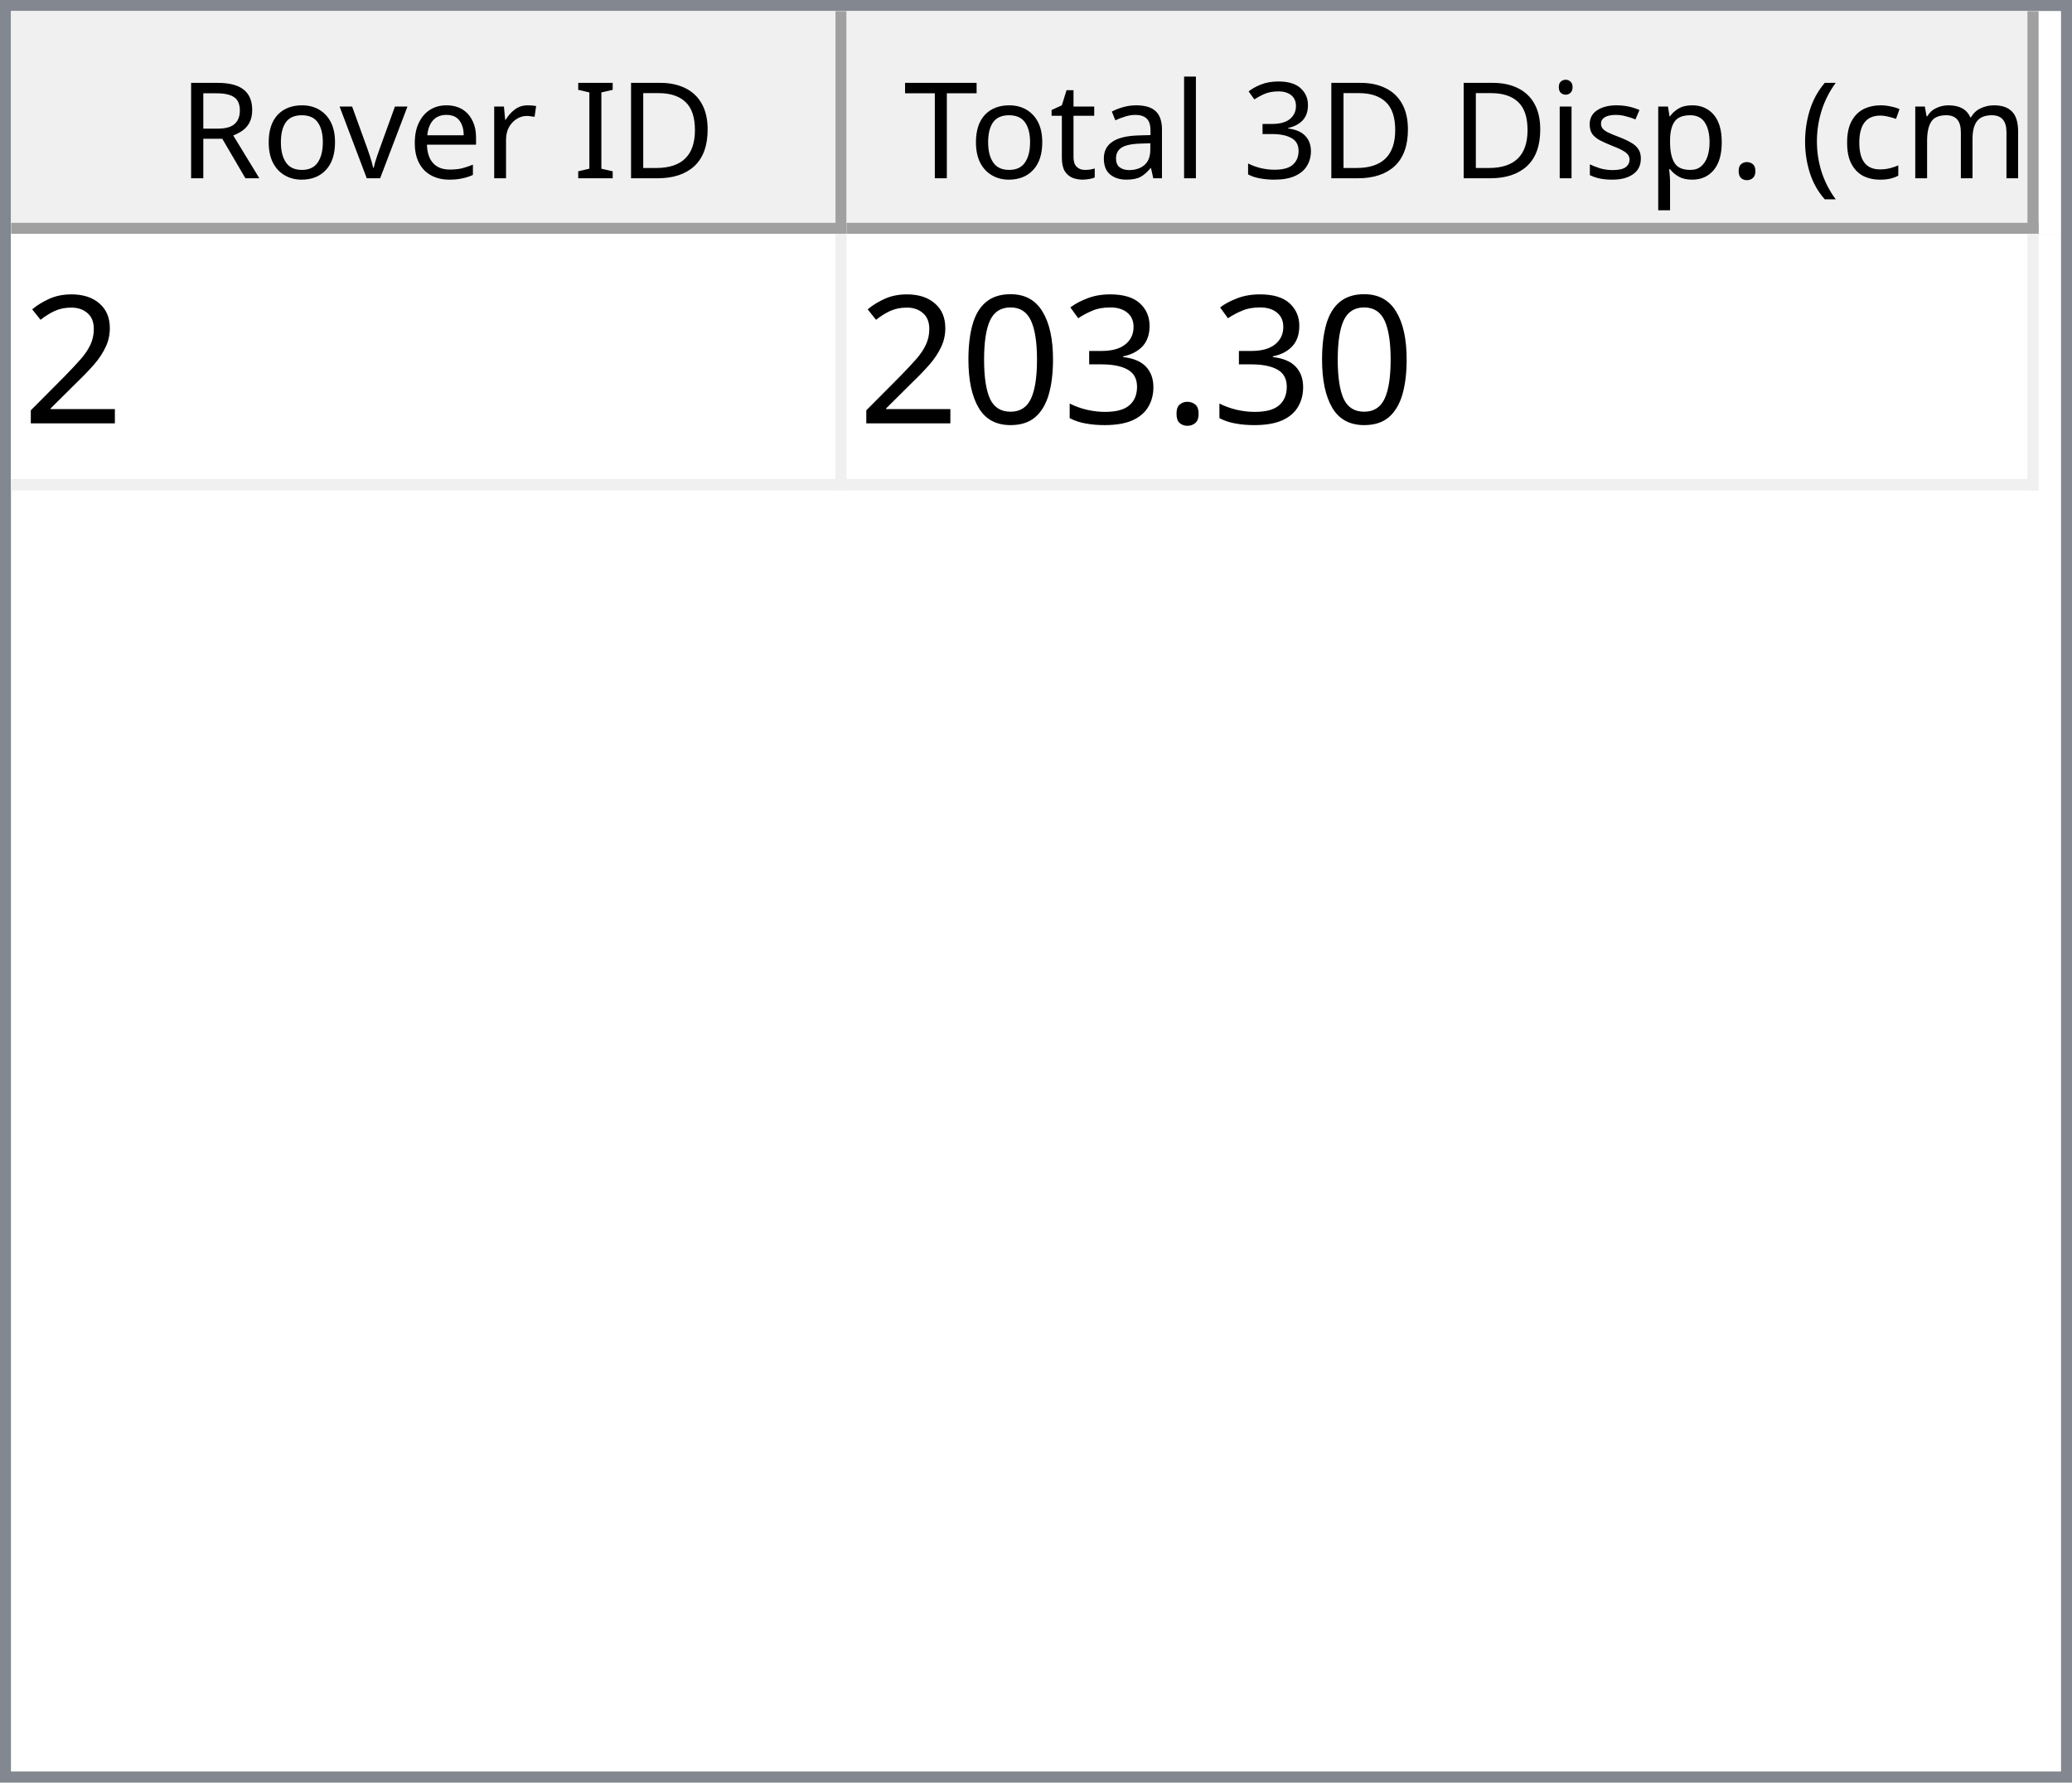
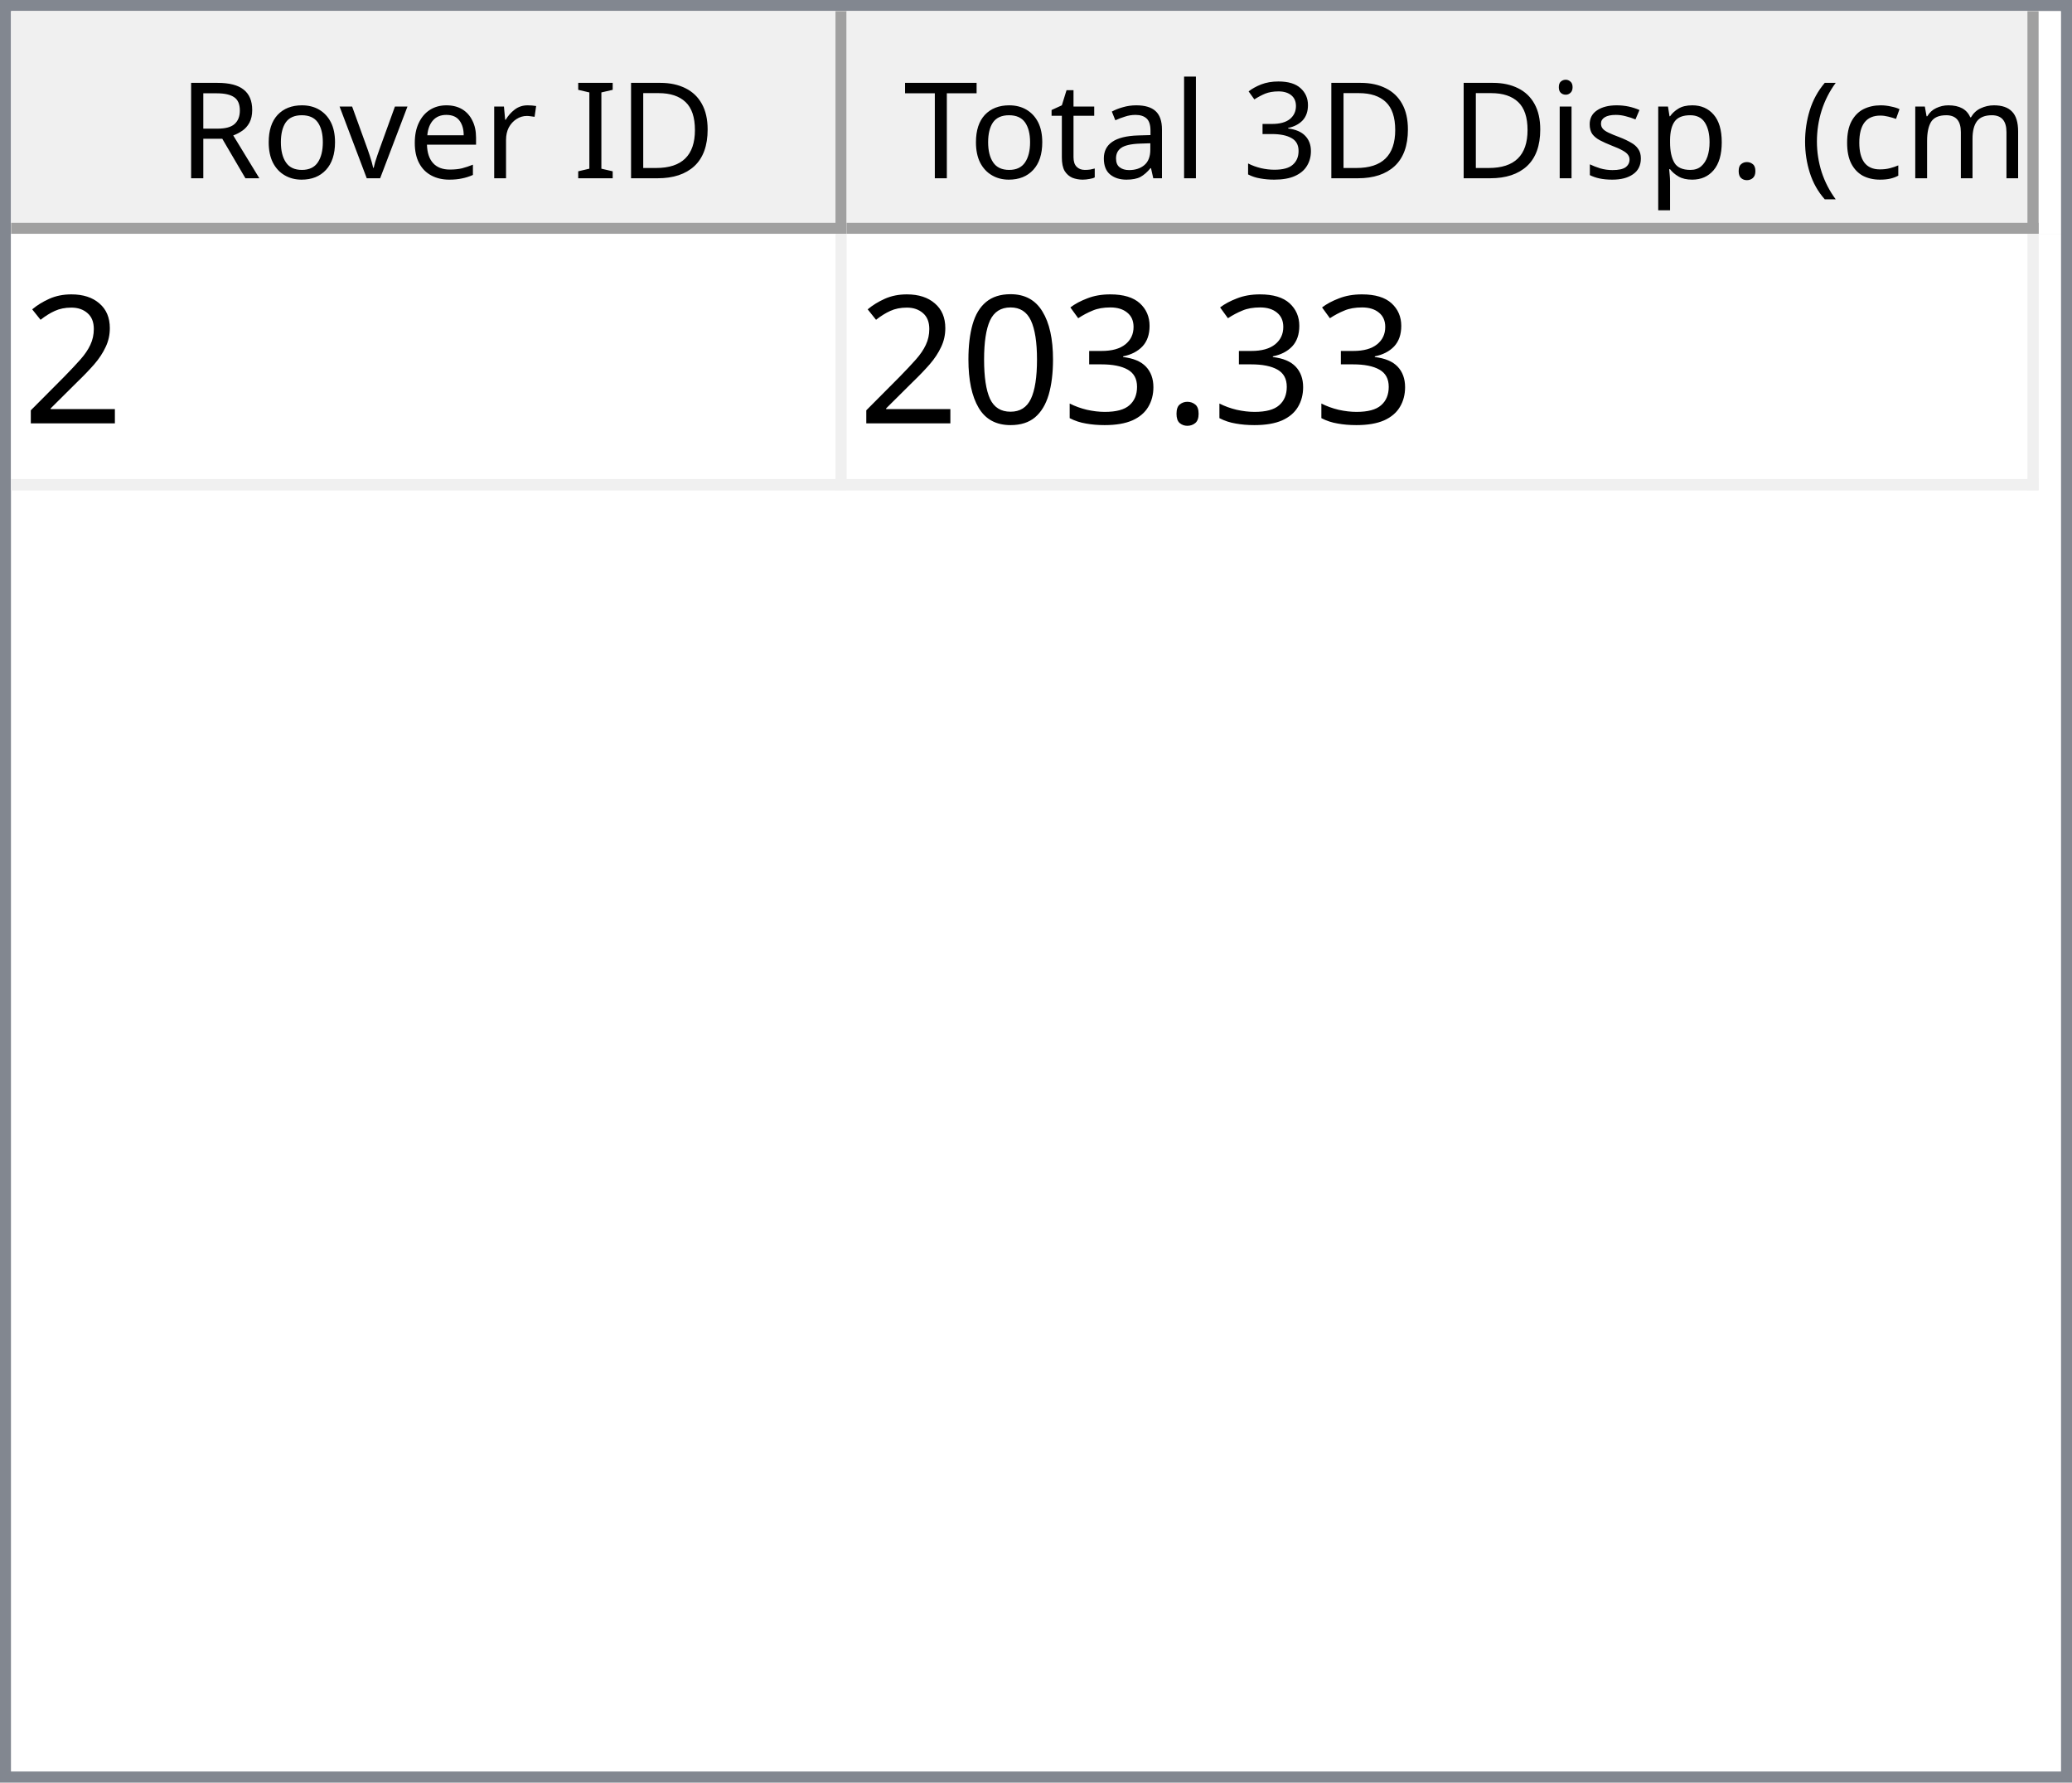
<svg xmlns="http://www.w3.org/2000/svg" style="fill-opacity:1; color-rendering:auto; color-interpolation:auto; text-rendering:auto; stroke:black; stroke-linecap:square; stroke-miterlimit:10; shape-rendering:auto; stroke-opacity:1; fill:black; stroke-dasharray:none; font-weight:normal; stroke-width:1; font-family:'Dialog'; font-style:normal; stroke-linejoin:miter; font-size:12px; stroke-dashoffset:0; image-rendering:auto;" width="186" height="160">
  <defs id="genericDefs" />
  <g>
    <defs id="defs1">
      <clipPath clipPathUnits="userSpaceOnUse" id="clipPath1">
        <path d="M0 0 L186 0 L186 160 L0 160 L0 0 Z" />
      </clipPath>
      <clipPath clipPathUnits="userSpaceOnUse" id="clipPath2">
        <path d="M0 0 L0 160 L186 160 L186 0 Z" />
      </clipPath>
      <clipPath clipPathUnits="userSpaceOnUse" id="clipPath3">
        <path d="M0 0 L0 20 L184 20 L184 0 Z" />
      </clipPath>
      <clipPath clipPathUnits="userSpaceOnUse" id="clipPath4">
        <path d="M0 0 L0 20 L75 20 L75 0 Z" />
      </clipPath>
      <clipPath clipPathUnits="userSpaceOnUse" id="clipPath5">
        <path d="M1 1 L1 19 L74 19 L74 1 Z" />
      </clipPath>
      <clipPath clipPathUnits="userSpaceOnUse" id="clipPath6">
        <path d="M0 0 L0 18 L73 18 L73 0 Z" />
      </clipPath>
      <clipPath clipPathUnits="userSpaceOnUse" id="clipPath7">
        <path d="M-0.5 -0.5 L-0.5 19.5 L74.5 19.5 L74.5 -0.5 Z" />
      </clipPath>
      <clipPath clipPathUnits="userSpaceOnUse" id="clipPath8">
        <path d="M0 0 L0 20 L107 20 L107 0 Z" />
      </clipPath>
      <clipPath clipPathUnits="userSpaceOnUse" id="clipPath9">
        <path d="M1 1 L1 19 L106 19 L106 1 Z" />
      </clipPath>
      <clipPath clipPathUnits="userSpaceOnUse" id="clipPath10">
        <path d="M0 0 L0 18 L105 18 L105 0 Z" />
      </clipPath>
      <clipPath clipPathUnits="userSpaceOnUse" id="clipPath11">
        <path d="M-0.5 -0.5 L-0.5 19.5 L106.5 19.5 L106.5 -0.5 Z" />
      </clipPath>
      <clipPath clipPathUnits="userSpaceOnUse" id="clipPath12">
        <path d="M0 0 L0 138 L184 138 L184 0 Z" />
      </clipPath>
      <clipPath clipPathUnits="userSpaceOnUse" id="clipPath13">
        <path d="M0 0 L0 23 L182 23 L182 0 Z" />
      </clipPath>
      <clipPath clipPathUnits="userSpaceOnUse" id="clipPath14">
        <path d="M-0.5 -0.5 L-0.5 22.5 L181.5 22.5 L181.5 -0.5 Z" />
      </clipPath>
      <clipPath clipPathUnits="userSpaceOnUse" id="clipPath15">
        <path d="M0 0 L0 22 L74 22 L74 0 Z" />
      </clipPath>
      <clipPath clipPathUnits="userSpaceOnUse" id="clipPath16">
        <path d="M0 0 L0 22 L106 22 L106 0 Z" />
      </clipPath>
      <font horiz-adv-x="64.551" id="font1">
        <font-face ascent="107.91" descent="25.098" units-per-em="100" style="font-style:normal; font-family:Segoe UI; font-weight:normal;" />
        <missing-glyph horiz-adv-x="64.551" d="M8.109 0 L8.109 68.266 L56.453 68.266 L56.453 0 L8.109 0 ZM15.328 7.234 L49.219 7.234 L49.219 61.031 L15.328 61.031 L15.328 7.234 Z" />
        <glyph unicode="D" horiz-adv-x="70.117" d="M9.188 0 L9.188 70.016 L28.516 70.016 Q65.531 70.016 65.531 35.891 Q65.531 19.672 55.25 9.836 Q44.969 0 27.734 0 L9.188 0 ZM17.391 62.594 L17.391 7.422 L27.828 7.422 Q41.609 7.422 49.273 14.797 Q56.938 22.172 56.938 35.688 Q56.938 62.594 28.328 62.594 L17.391 62.594 Z" />
        <glyph unicode="I" horiz-adv-x="26.611" d="M17.391 0 L9.188 0 L9.188 70.016 L17.391 70.016 L17.391 0 Z" />
        <glyph unicode=" " horiz-adv-x="27.393" d="" />
        <glyph unicode="r" horiz-adv-x="34.766" d="M34.188 41.891 Q32.078 43.5 28.125 43.5 Q23 43.5 19.555 38.672 Q16.109 33.844 16.109 25.484 L16.109 0 L8.109 0 L8.109 50 L16.109 50 L16.109 39.703 L16.312 39.703 Q18.016 44.969 21.531 47.922 Q25.047 50.875 29.391 50.875 Q32.516 50.875 34.188 50.203 L34.188 41.891 Z" />
        <glyph unicode="e" horiz-adv-x="52.295" d="M48.297 23 L12.984 23 Q13.188 14.656 17.484 10.109 Q21.781 5.562 29.297 5.562 Q37.75 5.562 44.828 11.141 L44.828 3.609 Q38.234 -1.172 27.391 -1.172 Q16.797 -1.172 10.742 5.641 Q4.688 12.453 4.688 24.812 Q4.688 36.469 11.305 43.82 Q17.922 51.172 27.734 51.172 Q37.547 51.172 42.922 44.828 Q48.297 38.484 48.297 27.203 L48.297 23 ZM40.094 29.781 Q40.047 36.719 36.75 40.578 Q33.453 44.438 27.594 44.438 Q21.922 44.438 17.969 40.383 Q14.016 36.328 13.094 29.781 L40.094 29.781 Z" />
        <glyph unicode="v" horiz-adv-x="47.9" d="M47.406 50 L27.484 0 L19.625 0 L0.688 50 L9.469 50 L22.172 13.672 Q23.578 9.672 23.922 6.688 L24.125 6.688 Q24.609 10.453 25.688 13.484 L38.969 50 L47.406 50 Z" />
        <glyph unicode="o" horiz-adv-x="58.594" d="M29 -1.172 Q17.922 -1.172 11.305 5.836 Q4.688 12.844 4.688 24.422 Q4.688 37.016 11.57 44.094 Q18.453 51.172 30.172 51.172 Q41.359 51.172 47.633 44.289 Q53.906 37.406 53.906 25.203 Q53.906 13.234 47.141 6.031 Q40.375 -1.172 29 -1.172 ZM29.594 44.438 Q21.875 44.438 17.383 39.188 Q12.891 33.938 12.891 24.703 Q12.891 15.828 17.43 10.695 Q21.969 5.562 29.594 5.562 Q37.359 5.562 41.531 10.594 Q45.703 15.625 45.703 24.906 Q45.703 34.281 41.531 39.359 Q37.359 44.438 29.594 44.438 Z" />
        <glyph unicode="R" horiz-adv-x="59.814" d="M59.375 0 L49.609 0 L37.891 19.625 Q36.281 22.359 34.766 24.289 Q33.25 26.219 31.664 27.438 Q30.078 28.656 28.25 29.219 Q26.422 29.781 24.125 29.781 L17.391 29.781 L17.391 0 L9.188 0 L9.188 70.016 L30.078 70.016 Q34.672 70.016 38.555 68.867 Q42.438 67.719 45.289 65.375 Q48.141 63.031 49.758 59.547 Q51.375 56.062 51.375 51.375 Q51.375 47.703 50.273 44.656 Q49.172 41.609 47.148 39.211 Q45.125 36.812 42.266 35.133 Q39.406 33.453 35.844 32.516 L35.844 32.328 Q37.594 31.547 38.891 30.547 Q40.188 29.547 41.359 28.18 Q42.531 26.812 43.68 25.078 Q44.828 23.344 46.234 21.047 L59.375 0 ZM17.391 62.594 L17.391 37.203 L28.516 37.203 Q31.594 37.203 34.203 38.133 Q36.812 39.062 38.719 40.797 Q40.625 42.531 41.703 45.047 Q42.781 47.562 42.781 50.688 Q42.781 56.297 39.141 59.445 Q35.5 62.594 28.609 62.594 L17.391 62.594 Z" />
        <glyph unicode=")" horiz-adv-x="30.176" d="M8.297 -15.922 L1.172 -15.922 Q16.406 2.344 16.406 26.812 Q16.406 51.469 1.078 70.016 L8.297 70.016 Q23.531 52.156 23.531 26.703 Q23.531 1.375 8.297 -15.922 Z" />
        <glyph unicode="m" horiz-adv-x="86.133" d="M79.109 0 L71.094 0 L71.094 28.719 Q71.094 37.016 68.531 40.727 Q65.969 44.438 59.906 44.438 Q54.781 44.438 51.195 39.75 Q47.609 35.062 47.609 28.516 L47.609 0 L39.594 0 L39.594 29.688 Q39.594 44.438 28.219 44.438 Q22.953 44.438 19.531 40.016 Q16.109 35.594 16.109 28.516 L16.109 0 L8.109 0 L8.109 50 L16.109 50 L16.109 42.094 L16.312 42.094 Q21.625 51.172 31.844 51.172 Q36.969 51.172 40.773 48.312 Q44.578 45.453 46 40.828 Q51.562 51.172 62.594 51.172 Q79.109 51.172 79.109 30.812 L79.109 0 Z" />
        <glyph unicode="c" horiz-adv-x="46.191" d="M42.188 2.297 Q36.422 -1.172 28.516 -1.172 Q17.828 -1.172 11.258 5.789 Q4.688 12.75 4.688 23.828 Q4.688 36.188 11.766 43.68 Q18.844 51.172 30.672 51.172 Q37.25 51.172 42.281 48.734 L42.281 40.531 Q36.719 44.438 30.375 44.438 Q22.703 44.438 17.797 38.945 Q12.891 33.453 12.891 24.516 Q12.891 15.719 17.508 10.641 Q22.125 5.562 29.891 5.562 Q36.422 5.562 42.188 9.906 L42.188 2.297 Z" />
        <glyph unicode="(" horiz-adv-x="30.176" d="M29.109 -15.922 L21.969 -15.922 Q6.844 1.375 6.844 26.703 Q6.844 52.156 21.969 70.016 L29.203 70.016 Q13.875 51.469 13.875 26.812 Q13.875 2.344 29.109 -15.922 Z" />
        <glyph unicode="." horiz-adv-x="21.68" d="M10.891 -1.078 Q8.641 -1.078 7.055 0.539 Q5.469 2.156 5.469 4.391 Q5.469 6.641 7.055 8.273 Q8.641 9.906 10.891 9.906 Q13.188 9.906 14.797 8.273 Q16.406 6.641 16.406 4.391 Q16.406 2.156 14.797 0.539 Q13.188 -1.078 10.891 -1.078 Z" />
        <glyph unicode="p" horiz-adv-x="58.789" d="M16.312 7.234 L16.109 7.234 L16.109 -23 L8.109 -23 L8.109 50 L16.109 50 L16.109 41.219 L16.312 41.219 Q22.219 51.172 33.594 51.172 Q43.266 51.172 48.688 44.461 Q54.109 37.75 54.109 26.469 Q54.109 13.922 48 6.375 Q41.891 -1.172 31.297 -1.172 Q21.578 -1.172 16.312 7.234 ZM16.109 27.391 L16.109 20.406 Q16.109 14.203 20.141 9.883 Q24.172 5.562 30.375 5.562 Q37.641 5.562 41.773 11.133 Q45.906 16.703 45.906 26.609 Q45.906 34.969 42.047 39.703 Q38.188 44.438 31.594 44.438 Q24.609 44.438 20.359 39.578 Q16.109 34.719 16.109 27.391 Z" />
        <glyph unicode="s" horiz-adv-x="42.432" d="M5.078 1.812 L5.078 10.406 Q11.625 5.562 19.484 5.562 Q30.031 5.562 30.031 12.594 Q30.031 14.594 29.125 15.992 Q28.219 17.391 26.68 18.461 Q25.141 19.531 23.07 20.383 Q21 21.234 18.609 22.172 Q15.281 23.484 12.766 24.828 Q10.25 26.172 8.57 27.859 Q6.891 29.547 6.031 31.695 Q5.172 33.844 5.172 36.719 Q5.172 40.234 6.789 42.945 Q8.406 45.656 11.086 47.484 Q13.766 49.312 17.211 50.242 Q20.656 51.172 24.312 51.172 Q30.812 51.172 35.938 48.922 L35.938 40.828 Q30.422 44.438 23.25 44.438 Q21 44.438 19.195 43.922 Q17.391 43.406 16.094 42.477 Q14.797 41.547 14.086 40.258 Q13.375 38.969 13.375 37.406 Q13.375 35.453 14.086 34.133 Q14.797 32.812 16.164 31.789 Q17.531 30.766 19.484 29.938 Q21.438 29.109 23.922 28.125 Q27.25 26.859 29.883 25.516 Q32.516 24.172 34.375 22.484 Q36.234 20.797 37.234 18.602 Q38.234 16.406 38.234 13.375 Q38.234 9.672 36.602 6.938 Q34.969 4.203 32.234 2.398 Q29.5 0.594 25.93 -0.289 Q22.359 -1.172 18.453 -1.172 Q10.75 -1.172 5.078 1.812 Z" />
        <glyph unicode="i" horiz-adv-x="24.219" d="M12.203 62.703 Q10.062 62.703 8.547 64.164 Q7.031 65.625 7.031 67.875 Q7.031 70.125 8.547 71.609 Q10.062 73.094 12.203 73.094 Q14.406 73.094 15.945 71.609 Q17.484 70.125 17.484 67.875 Q17.484 65.719 15.945 64.211 Q14.406 62.703 12.203 62.703 ZM16.109 0 L8.109 0 L8.109 50 L16.109 50 L16.109 0 Z" />
        <glyph unicode="3" horiz-adv-x="53.906" d="M46.531 19.828 Q46.531 15.094 44.75 11.211 Q42.969 7.328 39.719 4.57 Q36.469 1.812 31.93 0.297 Q27.391 -1.219 21.922 -1.219 Q11.922 -1.219 6 2.594 L6 11.188 Q13.094 5.609 22.219 5.609 Q25.875 5.609 28.828 6.539 Q31.781 7.469 33.906 9.227 Q36.031 10.984 37.18 13.477 Q38.328 15.969 38.328 19.094 Q38.328 32.812 18.797 32.812 L12.984 32.812 L12.984 39.594 L18.5 39.594 Q35.797 39.594 35.797 52.484 Q35.797 64.406 22.609 64.406 Q15.188 64.406 8.688 59.422 L8.688 67.188 Q15.375 71.188 24.609 71.188 Q29 71.188 32.57 69.969 Q36.141 68.75 38.68 66.555 Q41.219 64.359 42.609 61.281 Q44 58.203 44 54.5 Q44 40.672 30.031 36.719 L30.031 36.531 Q33.594 36.141 36.625 34.797 Q39.656 33.453 41.852 31.305 Q44.047 29.156 45.289 26.25 Q46.531 23.344 46.531 19.828 Z" />
        <glyph unicode="l" horiz-adv-x="24.219" d="M16.109 0 L8.109 0 L8.109 74.031 L16.109 74.031 L16.109 0 Z" />
        <glyph unicode="a" horiz-adv-x="50.879" d="M43.891 0 L35.891 0 L35.891 7.812 L35.688 7.812 Q30.469 -1.172 20.312 -1.172 Q12.844 -1.172 8.617 2.781 Q4.391 6.734 4.391 13.281 Q4.391 27.297 20.906 29.594 L35.891 31.688 Q35.891 44.438 25.594 44.438 Q16.547 44.438 9.281 38.281 L9.281 46.484 Q16.656 51.172 26.266 51.172 Q43.891 51.172 43.891 32.516 L43.891 0 ZM35.891 25.297 L23.828 23.641 Q18.266 22.859 15.43 20.875 Q12.594 18.891 12.594 13.875 Q12.594 10.203 15.211 7.883 Q17.828 5.562 22.172 5.562 Q28.125 5.562 32.008 9.742 Q35.891 13.922 35.891 20.312 L35.891 25.297 Z" />
        <glyph unicode="t" horiz-adv-x="33.887" d="M31.297 0.484 Q28.469 -1.078 23.828 -1.078 Q10.688 -1.078 10.688 13.578 L10.688 43.172 L2.094 43.172 L2.094 50 L10.688 50 L10.688 62.203 L18.703 64.797 L18.703 50 L31.297 50 L31.297 43.172 L18.703 43.172 L18.703 14.984 Q18.703 9.969 20.414 7.82 Q22.125 5.672 26.078 5.672 Q29.109 5.672 31.297 7.328 L31.297 0.484 Z" />
        <glyph unicode="T" horiz-adv-x="52.393" d="M50.594 62.594 L30.375 62.594 L30.375 0 L22.172 0 L22.172 62.594 L2 62.594 L2 70.016 L50.594 70.016 L50.594 62.594 Z" />
      </font>
      <font horiz-adv-x="75.0" id="font2">
        <font-face ascent="100.537" descent="21.973" units-per-em="100" style="font-style:normal; font-family:sans-serif; font-weight:normal;" />
        <missing-glyph horiz-adv-x="75.0" d="M12.5 0 L12.5 62.5 L62.5 62.5 L62.5 0 L12.5 0 ZM14.062 1.562 L60.938 1.562 L60.938 60.938 L14.062 60.938 L14.062 1.562 Z" />
        <glyph unicode="2" horiz-adv-x="55.615" d="M50.344 8.453 L50.344 0 L3.031 0 Q2.938 3.172 4.047 6.109 Q5.859 10.938 9.836 15.625 Q13.812 20.312 21.344 26.469 Q33.016 36.031 37.117 41.625 Q41.219 47.219 41.219 52.203 Q41.219 57.422 37.477 61.008 Q33.734 64.594 27.734 64.594 Q21.391 64.594 17.578 60.789 Q13.766 56.984 13.719 50.25 L4.688 51.172 Q5.609 61.281 11.664 66.578 Q17.719 71.875 27.938 71.875 Q38.234 71.875 44.242 66.164 Q50.25 60.453 50.25 52 Q50.25 47.703 48.492 43.555 Q46.734 39.406 42.656 34.812 Q38.578 30.219 29.109 22.219 Q21.188 15.578 18.945 13.211 Q16.703 10.844 15.234 8.453 L50.344 8.453 Z" />
        <glyph unicode="." horiz-adv-x="27.783" d="M9.078 0 L9.078 10.016 L19.094 10.016 L19.094 0 L9.078 0 Z" />
        <glyph unicode="3" horiz-adv-x="55.615" d="M4.203 18.891 L12.984 20.062 Q14.5 12.594 18.141 9.297 Q21.781 6 27 6 Q33.203 6 37.477 10.297 Q41.75 14.594 41.75 20.953 Q41.75 27 37.797 30.93 Q33.844 34.859 27.734 34.859 Q25.25 34.859 21.531 33.891 L22.516 41.609 Q23.391 41.5 23.922 41.5 Q29.547 41.5 34.039 44.43 Q38.531 47.359 38.531 53.469 Q38.531 58.297 35.258 61.477 Q31.984 64.656 26.812 64.656 Q21.688 64.656 18.266 61.43 Q14.844 58.203 13.875 51.766 L5.078 53.328 Q6.688 62.156 12.398 67.016 Q18.109 71.875 26.609 71.875 Q32.469 71.875 37.398 69.359 Q42.328 66.844 44.945 62.5 Q47.562 58.156 47.562 53.266 Q47.562 48.641 45.07 44.828 Q42.578 41.016 37.703 38.766 Q44.047 37.312 47.562 32.695 Q51.078 28.078 51.078 21.141 Q51.078 11.766 44.242 5.25 Q37.406 -1.266 26.953 -1.266 Q17.531 -1.266 11.305 4.352 Q5.078 9.969 4.203 18.891 Z" />
        <glyph unicode="0" horiz-adv-x="55.615" d="M4.156 35.297 Q4.156 48 6.766 55.742 Q9.375 63.484 14.523 67.68 Q19.672 71.875 27.484 71.875 Q33.25 71.875 37.594 69.555 Q41.938 67.234 44.773 62.867 Q47.609 58.5 49.219 52.227 Q50.828 45.953 50.828 35.297 Q50.828 22.703 48.242 14.969 Q45.656 7.234 40.508 3.008 Q35.359 -1.219 27.484 -1.219 Q17.141 -1.219 11.234 6.203 Q4.156 15.141 4.156 35.297 ZM13.188 35.297 Q13.188 17.672 17.312 11.836 Q21.438 6 27.484 6 Q33.547 6 37.672 11.859 Q41.797 17.719 41.797 35.297 Q41.797 52.984 37.672 58.789 Q33.547 64.594 27.391 64.594 Q21.344 64.594 17.719 59.469 Q13.188 52.938 13.188 35.297 Z" />
      </font>
    </defs>
    <g style="fill:white; stroke:white;">
      <rect x="0" y="0" width="186" style="clip-path:url(#clipPath1); stroke:none;" height="160" />
    </g>
    <g style="fill:white; text-rendering:optimizeSpeed; color-rendering:optimizeSpeed; image-rendering:optimizeSpeed; shape-rendering:crispEdges; stroke:white; color-interpolation:sRGB;">
      <rect x="0" width="186" height="160" y="0" style="stroke:none;" />
      <path style="stroke:none;" d="M0 160 L186 160 L186 0 L0 0 Z" />
    </g>
    <g style="fill:rgb(240,240,240); font-family:'Segoe UI'; stroke:rgb(240,240,240);">
      <rect x="0" y="0" width="186" style="clip-path:url(#clipPath2); stroke:none;" height="160" />
    </g>
    <g style="fill:rgb(130,135,144); font-family:'Segoe UI'; stroke:rgb(130,135,144);">
      <path d="M0 0 L186 0 L186 160 L0 160 L0 0 ZM1 1 L185 1 L185 159 L1 159 L1 1 Z" style="fill-rule:evenodd; clip-path:url(#clipPath2); stroke:none;" />
    </g>
    <g style="fill:white; font-family:'Segoe UI'; stroke:white;" transform="translate(1,1)">
      <rect x="0" y="0" width="184" style="clip-path:url(#clipPath3); stroke:none;" height="20" />
    </g>
    <g style="fill:rgb(240,240,240); font-family:'Segoe UI'; stroke:rgb(240,240,240);" transform="translate(1,1)">
      <rect x="0" y="0" width="75" style="clip-path:url(#clipPath4); stroke:none;" height="20" />
    </g>
    <g style="font-family:'Segoe UI';" transform="translate(2,2)">
      <text x="14" xml:space="preserve" y="14" style="clip-path:url(#clipPath6); stroke:none;">Rover ID</text>
    </g>
    <g style="fill:rgb(160,160,160); font-family:'Segoe UI'; stroke:rgb(160,160,160); stroke-linejoin:bevel;" transform="translate(1.5,1.5)">
      <line x1="74" x2="74" y1="0" style="fill:none; clip-path:url(#clipPath7);" y2="19" />
    </g>
    <g style="fill:rgb(160,160,160); font-family:'Segoe UI'; stroke:rgb(160,160,160); stroke-linejoin:bevel;" transform="matrix(1,0,0,1,1,1) translate(0.5,0.5)">
      <line x1="0" x2="74" y1="19" style="fill:none; clip-path:url(#clipPath7);" y2="19" />
    </g>
    <g style="fill:rgb(240,240,240); font-family:'Segoe UI'; stroke:rgb(240,240,240);" transform="translate(76,1)">
      <rect x="0" y="0" width="107" style="clip-path:url(#clipPath8); stroke:none;" height="20" />
    </g>
    <g style="font-family:'Segoe UI';" transform="translate(77,2)">
      <text x="1" xml:space="preserve" y="14" style="clip-path:url(#clipPath10); stroke:none;"> Total 3D Disp. (cm)</text>
    </g>
    <g style="fill:rgb(160,160,160); font-family:'Segoe UI'; stroke:rgb(160,160,160); stroke-linejoin:bevel;" transform="translate(76.5,1.5)">
      <line x1="106" x2="106" y1="0" style="fill:none; clip-path:url(#clipPath11);" y2="19" />
    </g>
    <g style="fill:rgb(160,160,160); font-family:'Segoe UI'; stroke:rgb(160,160,160); stroke-linejoin:bevel;" transform="matrix(1,0,0,1,76,1) translate(0.5,0.5)">
      <line x1="0" x2="106" y1="19" style="fill:none; clip-path:url(#clipPath11);" y2="19" />
    </g>
    <g style="fill:white; font-family:'Segoe UI'; stroke:white;" transform="translate(1,21)">
      <rect x="0" y="0" width="184" style="clip-path:url(#clipPath12); stroke:none;" height="138" />
    </g>
    <g style="fill:rgb(240,240,240); font-size:16px; font-family:sans-serif; stroke:rgb(240,240,240);" transform="translate(1,21)">
      <rect x="0" y="0" width="182" style="clip-path:url(#clipPath13); stroke:none;" height="23" />
      <line transform="translate(0.5,0.5)" x1="0" x2="181" y1="22" style="clip-path:url(#clipPath14); fill:none; stroke-linejoin:bevel;" y2="22" />
    </g>
    <g transform="matrix(1,0,0,1,1,21) translate(0.5,0.5)" style="fill:rgb(240,240,240); font-size:16px; font-family:sans-serif; stroke:rgb(240,240,240); stroke-linejoin:bevel;">
      <line x1="74" x2="74" y1="0" style="fill:none; clip-path:url(#clipPath14);" y2="22" />
    </g>
    <g transform="matrix(1,0,0,1,1,21) translate(0.5,0.5)" style="fill:rgb(240,240,240); font-size:16px; font-family:sans-serif; stroke:rgb(240,240,240); stroke-linejoin:bevel;">
      <line x1="181" x2="181" y1="0" style="fill:none; clip-path:url(#clipPath14);" y2="22" />
    </g>
    <g style="fill:white; font-size:16px; font-family:sans-serif; stroke:white;" transform="matrix(1,0,0,1,1,21)">
      <rect x="0" y="0" width="74" style="clip-path:url(#clipPath15); stroke:none;" height="22" />
      <text x="1" y="17" style="fill:black; clip-path:url(#clipPath15); stroke:none;" xml:space="preserve">2</text>
    </g>
    <g style="fill:white; font-size:16px; font-family:sans-serif; stroke:white;" transform="matrix(1,0,0,1,1,21) translate(75,0)">
      <rect x="0" y="0" width="106" style="clip-path:url(#clipPath16); stroke:none;" height="22" />
-       <text x="1" y="17" style="fill:black; clip-path:url(#clipPath16); stroke:none;" xml:space="preserve">203.30</text>
+       <text x="1" y="17" style="fill:black; clip-path:url(#clipPath16); stroke:none;" xml:space="preserve">203.33</text>
    </g>
  </g>
</svg>
